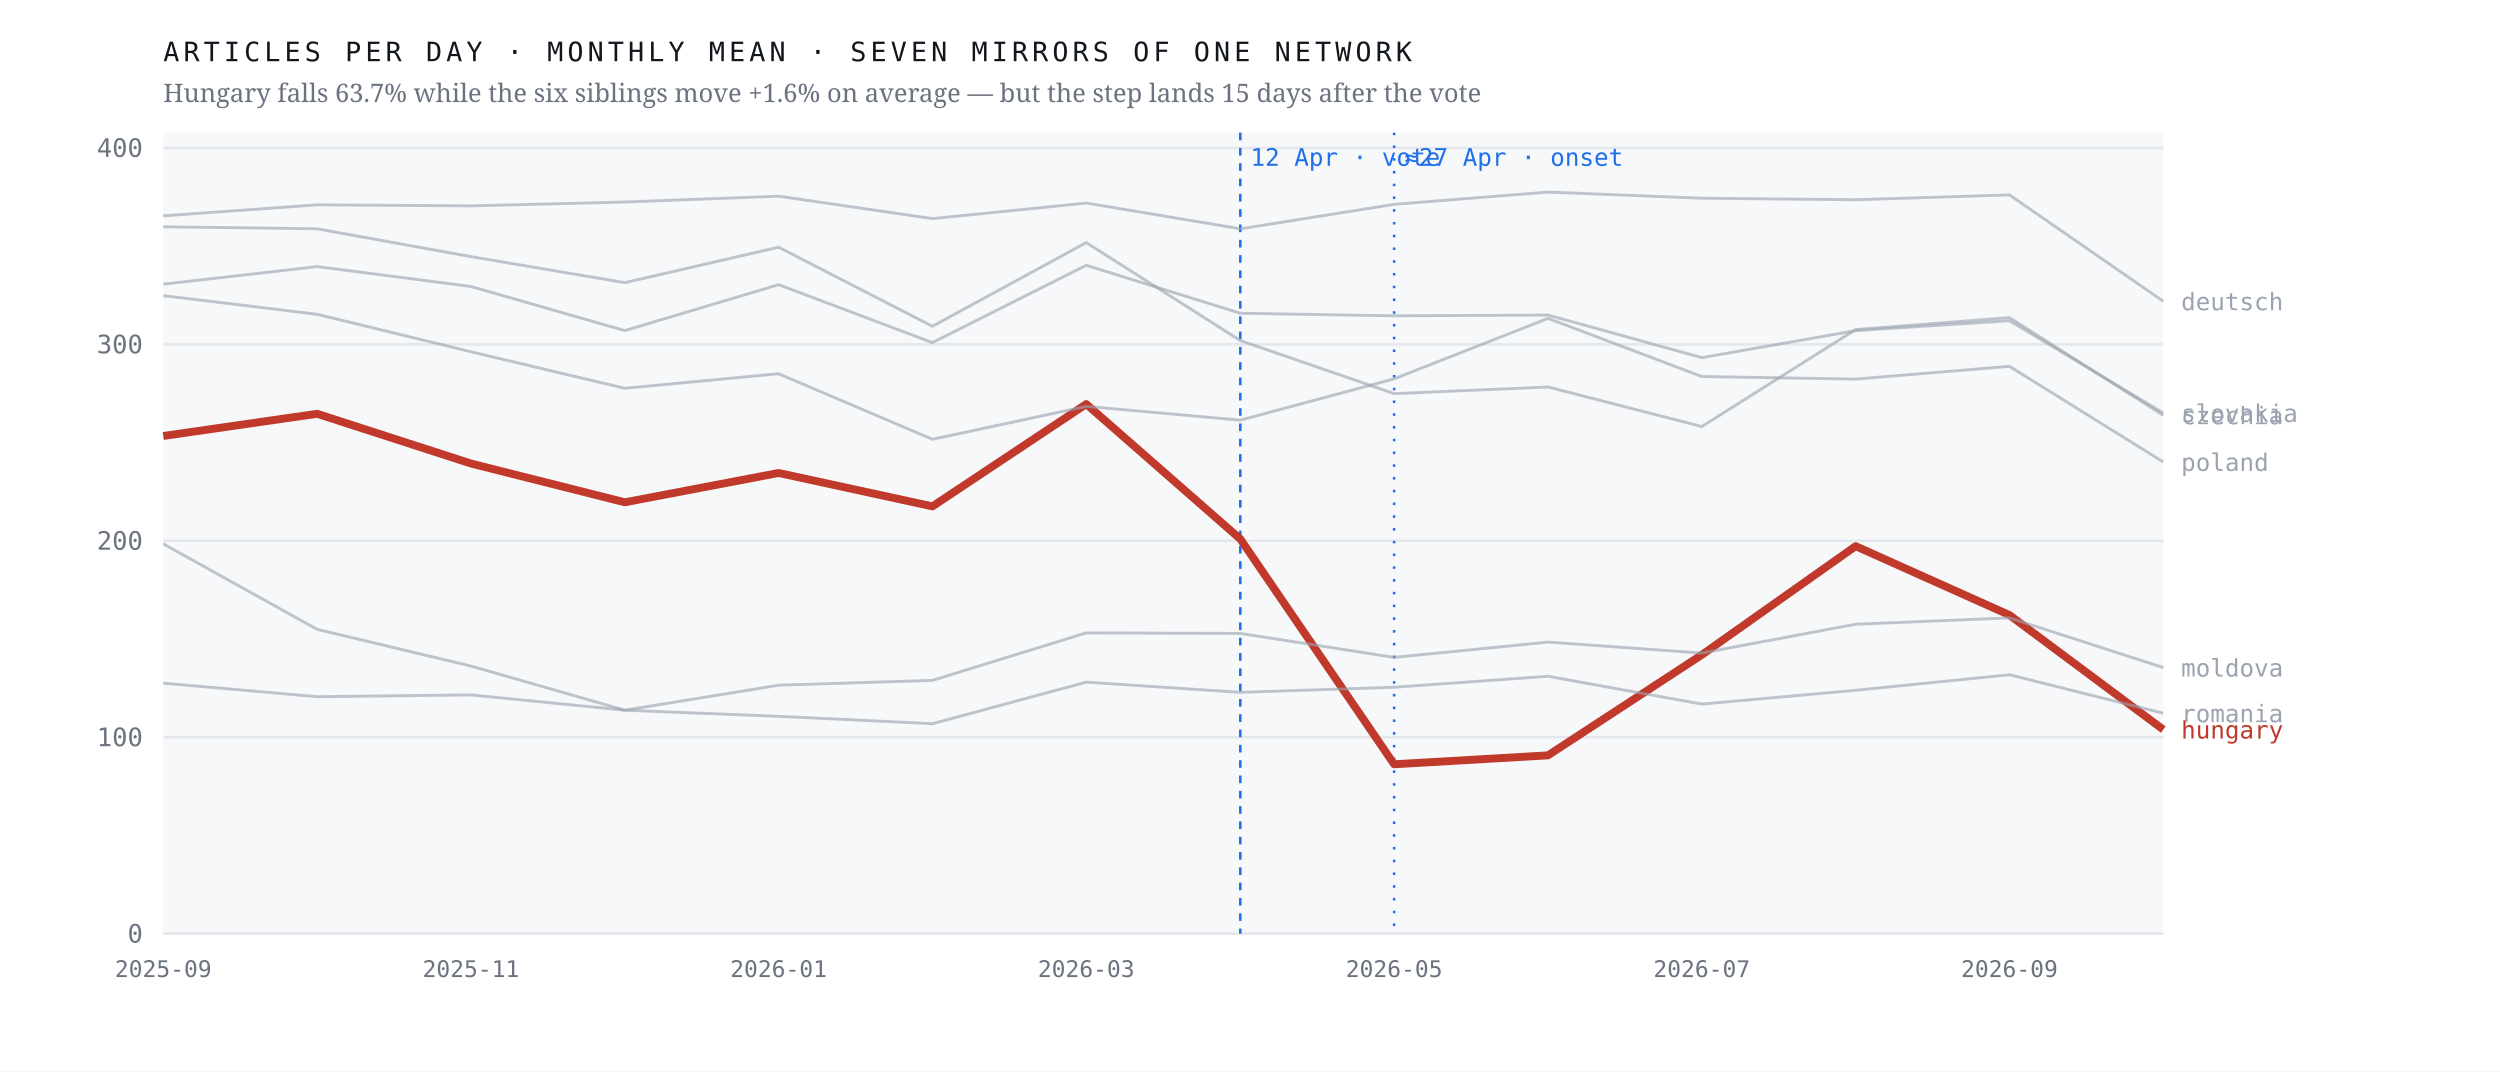
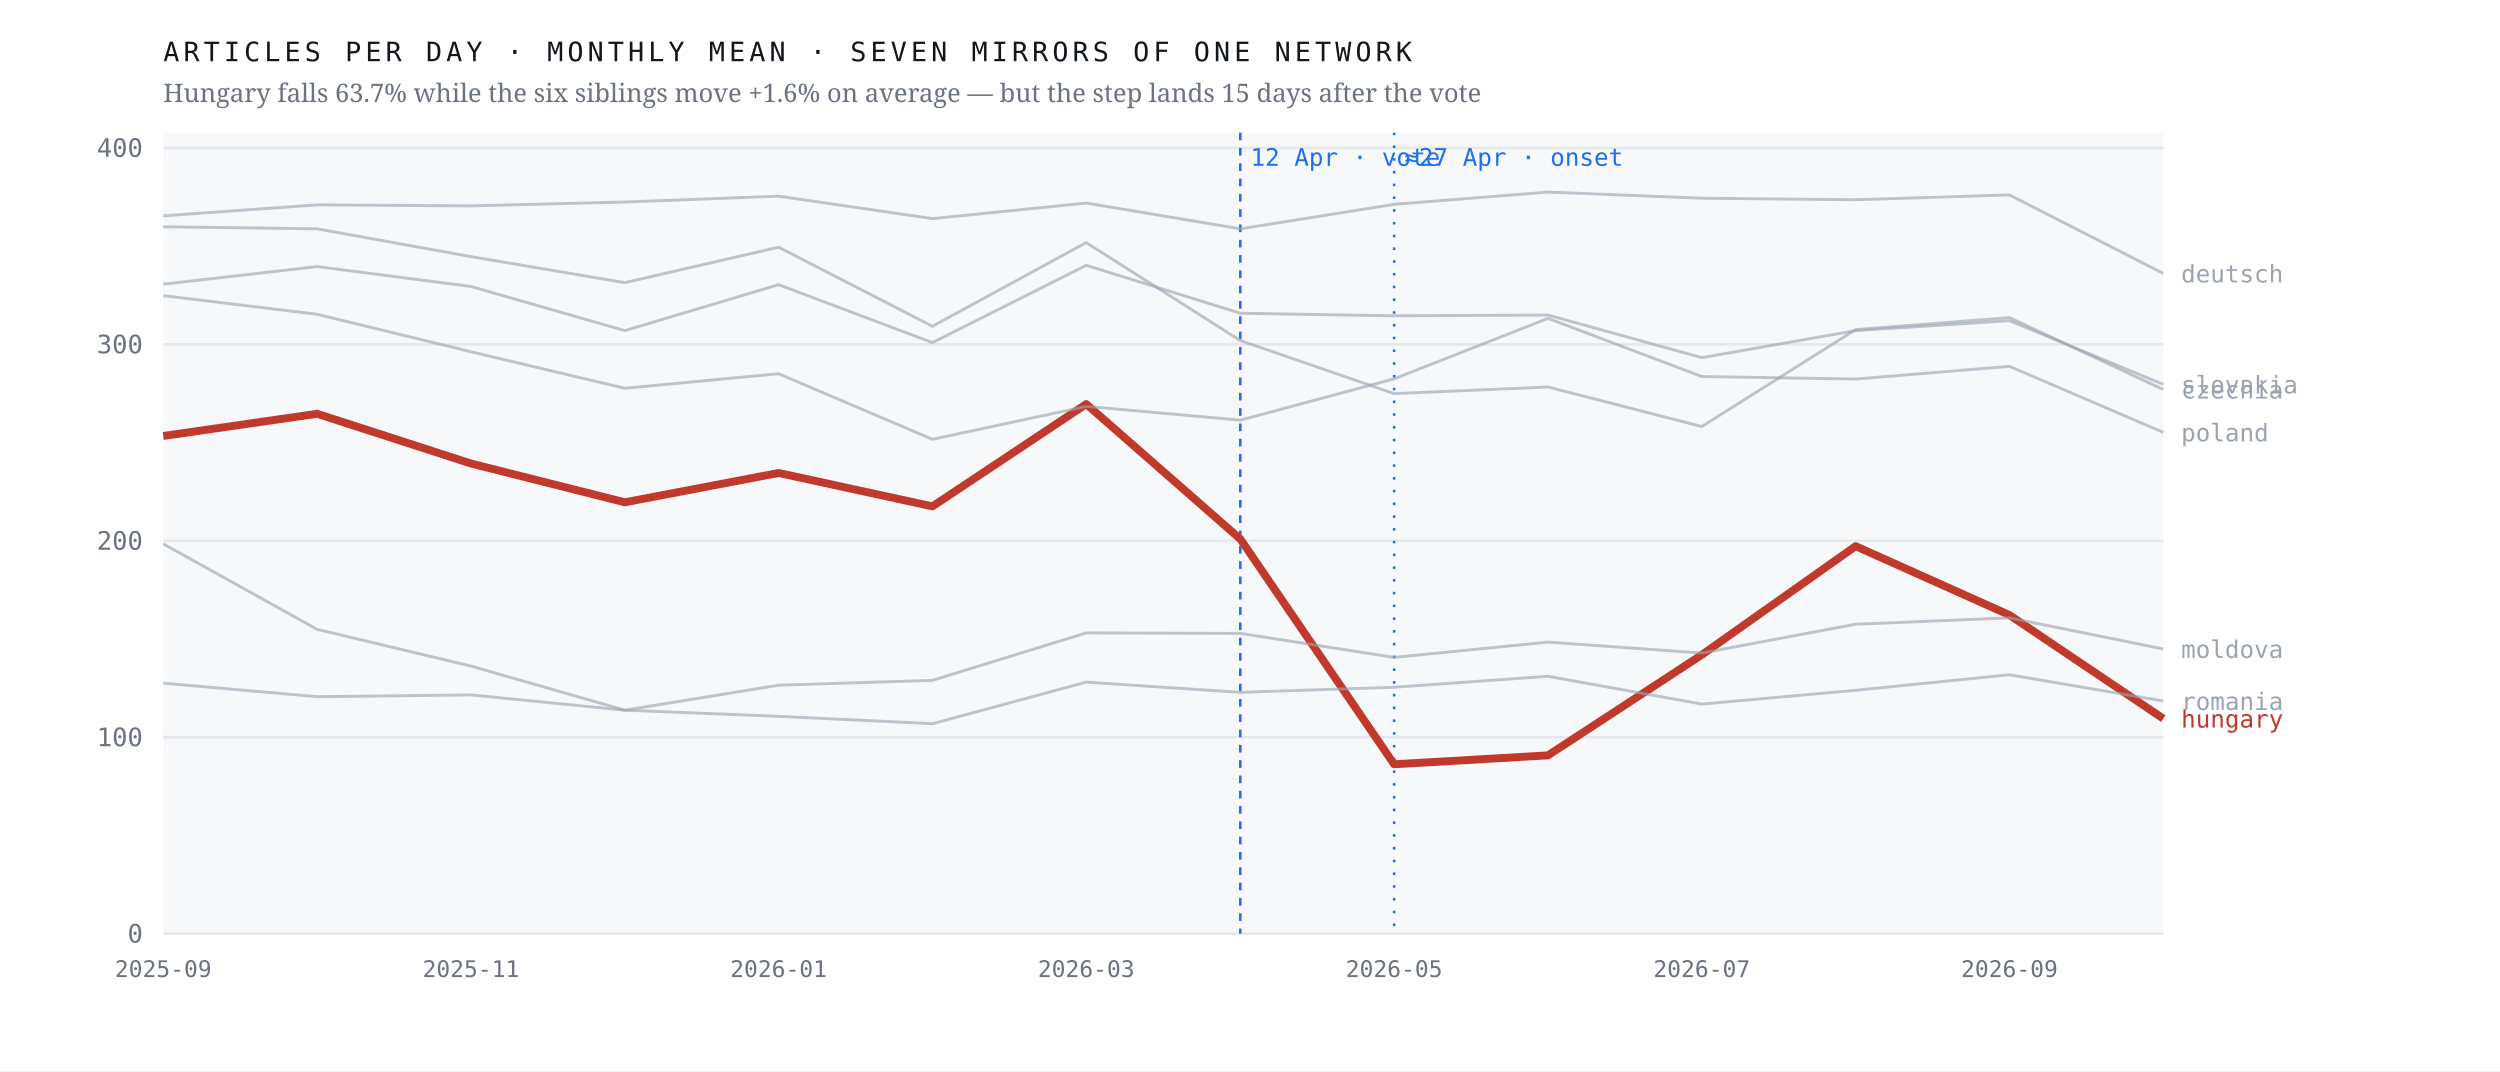
<svg xmlns="http://www.w3.org/2000/svg" viewBox="0 0 980 420" width="980" height="420" role="img" aria-label="Monthly output of seven mirrors of one network; the Hungarian line falls 63.7% after April 2026 while the six others hold roughly flat">
  <rect width="980" height="420" fill="#ffffff" />
  <rect x="64" y="52" width="784" height="314" fill="#f7f8fa" />
  <line x1="64" y1="366.0" x2="848" y2="366.0" stroke="#e4e7eb" stroke-width="1" />
  <text x="56.0" y="369.5" font-family="ui-monospace,'IBM Plex Mono',Menlo,monospace" font-size="10" font-weight="400" letter-spacing="0" fill="#6b7280" text-anchor="end">0</text>
  <line x1="64" y1="289.0" x2="848" y2="289.0" stroke="#e4e7eb" stroke-width="1" />
  <text x="56.0" y="292.5" font-family="ui-monospace,'IBM Plex Mono',Menlo,monospace" font-size="10" font-weight="400" letter-spacing="0" fill="#6b7280" text-anchor="end">100</text>
  <line x1="64" y1="212.0" x2="848" y2="212.0" stroke="#e4e7eb" stroke-width="1" />
  <text x="56.0" y="215.5" font-family="ui-monospace,'IBM Plex Mono',Menlo,monospace" font-size="10" font-weight="400" letter-spacing="0" fill="#6b7280" text-anchor="end">200</text>
  <line x1="64" y1="135.0" x2="848" y2="135.0" stroke="#e4e7eb" stroke-width="1" />
  <text x="56.0" y="138.5" font-family="ui-monospace,'IBM Plex Mono',Menlo,monospace" font-size="10" font-weight="400" letter-spacing="0" fill="#6b7280" text-anchor="end">300</text>
  <line x1="64" y1="58.0" x2="848" y2="58.0" stroke="#e4e7eb" stroke-width="1" />
  <text x="56.0" y="61.5" font-family="ui-monospace,'IBM Plex Mono',Menlo,monospace" font-size="10" font-weight="400" letter-spacing="0" fill="#6b7280" text-anchor="end">400</text>
  <line x1="486.2" y1="52" x2="486.2" y2="366" stroke="#1f6feb" stroke-width="1" stroke-dasharray="3 3" />
  <text x="490.2" y="65.0" font-family="ui-monospace,'IBM Plex Mono',Menlo,monospace" font-size="9.5" font-weight="400" letter-spacing="0" fill="#1f6feb" text-anchor="start">12 Apr · vote</text>
  <line x1="546.5" y1="52" x2="546.5" y2="366" stroke="#1f6feb" stroke-width="1" stroke-dasharray="1 4" />
  <text x="550.5" y="65.0" font-family="ui-monospace,'IBM Plex Mono',Menlo,monospace" font-size="9.5" font-weight="400" letter-spacing="0" fill="#1f6feb" text-anchor="start">≈27 Apr · onset</text>
-   <polyline points="64.0,170.9 124.3,162.2 184.6,181.7 244.9,196.9 305.2,185.4 365.5,198.5 425.8,158.4 486.2,211.3 546.5,299.6 606.8,296.1 667.1,256.7 727.4,214.1 787.7,241.1 848.0,286.0" fill="none" stroke="#c0392b" stroke-width="3.1" stroke-opacity="1" stroke-linejoin="round" />
-   <text x="855.0" y="289.5" font-family="ui-monospace,'IBM Plex Mono',Menlo,monospace" font-size="9.5" font-weight="500" letter-spacing="0" fill="#c0392b" text-anchor="start">hungary</text>
-   <polyline points="64.0,88.9 124.3,89.7 184.6,100.6 244.9,110.8 305.2,96.9 365.5,127.9 425.8,95.1 486.2,133.5 546.5,154.3 606.8,151.7 667.1,167.2 727.4,129.2 787.7,124.5 848.0,162.8" fill="none" stroke="#9aa3af" stroke-width="1.15" stroke-opacity="0.62" stroke-linejoin="round" />
-   <text x="855.0" y="166.3" font-family="ui-monospace,'IBM Plex Mono',Menlo,monospace" font-size="9.5" font-weight="400" letter-spacing="0" fill="#9aa3af" text-anchor="start">czechia</text>
-   <polyline points="64.0,84.6 124.3,80.3 184.6,80.7 244.9,79.2 305.2,76.9 365.5,85.7 425.8,79.6 486.2,89.7 546.5,80.1 606.8,75.3 667.1,77.7 727.4,78.3 787.7,76.4 848.0,118.1" fill="none" stroke="#9aa3af" stroke-width="1.15" stroke-opacity="0.62" stroke-linejoin="round" />
-   <text x="855.0" y="121.6" font-family="ui-monospace,'IBM Plex Mono',Menlo,monospace" font-size="9.5" font-weight="400" letter-spacing="0" fill="#9aa3af" text-anchor="start">deutsch</text>
-   <polyline points="64.0,213.2 124.3,246.7 184.6,261.1 244.9,278.4 305.2,268.6 365.5,266.7 425.8,248.1 486.2,248.3 546.5,257.7 606.8,251.7 667.1,256.0 727.4,244.7 787.7,242.2 848.0,261.7" fill="none" stroke="#9aa3af" stroke-width="1.15" stroke-opacity="0.62" stroke-linejoin="round" />
-   <text x="855.0" y="265.2" font-family="ui-monospace,'IBM Plex Mono',Menlo,monospace" font-size="9.5" font-weight="400" letter-spacing="0" fill="#9aa3af" text-anchor="start">moldova</text>
-   <polyline points="64.0,115.9 124.3,123.2 184.6,137.9 244.9,152.2 305.2,146.5 365.5,172.2 425.8,159.3 486.2,164.7 546.5,148.5 606.8,124.8 667.1,147.6 727.4,148.6 787.7,143.6 848.0,181.1" fill="none" stroke="#9aa3af" stroke-width="1.15" stroke-opacity="0.62" stroke-linejoin="round" />
-   <text x="855.0" y="184.6" font-family="ui-monospace,'IBM Plex Mono',Menlo,monospace" font-size="9.5" font-weight="400" letter-spacing="0" fill="#9aa3af" text-anchor="start">poland</text>
-   <polyline points="64.0,267.8 124.3,273.1 184.6,272.4 244.9,278.4 305.2,280.8 365.5,283.7 425.8,267.4 486.2,271.4 546.5,269.4 606.8,265.1 667.1,276.0 727.4,270.6 787.7,264.5 848.0,279.6" fill="none" stroke="#9aa3af" stroke-width="1.15" stroke-opacity="0.62" stroke-linejoin="round" />
-   <text x="855.0" y="283.1" font-family="ui-monospace,'IBM Plex Mono',Menlo,monospace" font-size="9.5" font-weight="400" letter-spacing="0" fill="#9aa3af" text-anchor="start">romania</text>
-   <polyline points="64.0,111.4 124.3,104.5 184.6,112.3 244.9,129.6 305.2,111.6 365.5,134.3 425.8,104.0 486.2,122.8 546.5,123.8 606.8,123.5 667.1,140.2 727.4,129.6 787.7,125.7 848.0,161.9" fill="none" stroke="#9aa3af" stroke-width="1.15" stroke-opacity="0.62" stroke-linejoin="round" />
-   <text x="855.0" y="165.4" font-family="ui-monospace,'IBM Plex Mono',Menlo,monospace" font-size="9.5" font-weight="400" letter-spacing="0" fill="#9aa3af" text-anchor="start">slovakia</text>
+   <polyline points="64.0,170.9 124.3,162.2 184.6,181.7 244.9,196.9 305.2,185.4 365.5,198.5 425.8,158.4 486.2,211.3 546.5,299.6 606.8,296.1 667.1,256.7 727.4,214.1 787.7,241.1 848.0,281.7" fill="none" stroke="#c0392b" stroke-width="3.1" stroke-opacity="1" stroke-linejoin="round" />
+   <text x="855.0" y="285.2" font-family="ui-monospace,'IBM Plex Mono',Menlo,monospace" font-size="9.5" font-weight="500" letter-spacing="0" fill="#c0392b" text-anchor="start">hungary</text>
+   <polyline points="64.0,88.9 124.3,89.7 184.6,100.6 244.9,110.8 305.2,96.9 365.5,127.9 425.8,95.1 486.2,133.5 546.5,154.3 606.8,151.7 667.1,167.2 727.4,129.2 787.7,124.5 848.0,152.7" fill="none" stroke="#9aa3af" stroke-width="1.15" stroke-opacity="0.62" stroke-linejoin="round" />
+   <text x="855.0" y="156.2" font-family="ui-monospace,'IBM Plex Mono',Menlo,monospace" font-size="9.5" font-weight="400" letter-spacing="0" fill="#9aa3af" text-anchor="start">czechia</text>
+   <polyline points="64.0,84.6 124.3,80.3 184.6,80.7 244.9,79.2 305.2,76.9 365.5,85.7 425.8,79.6 486.2,89.7 546.5,80.1 606.8,75.3 667.1,77.7 727.4,78.3 787.7,76.4 848.0,107.2" fill="none" stroke="#9aa3af" stroke-width="1.15" stroke-opacity="0.62" stroke-linejoin="round" />
+   <text x="855.0" y="110.7" font-family="ui-monospace,'IBM Plex Mono',Menlo,monospace" font-size="9.5" font-weight="400" letter-spacing="0" fill="#9aa3af" text-anchor="start">deutsch</text>
+   <polyline points="64.0,213.2 124.3,246.7 184.6,261.1 244.9,278.4 305.2,268.6 365.5,266.7 425.8,248.1 486.2,248.3 546.5,257.7 606.8,251.7 667.1,256.0 727.4,244.7 787.7,242.2 848.0,254.4" fill="none" stroke="#9aa3af" stroke-width="1.15" stroke-opacity="0.62" stroke-linejoin="round" />
+   <text x="855.0" y="257.9" font-family="ui-monospace,'IBM Plex Mono',Menlo,monospace" font-size="9.5" font-weight="400" letter-spacing="0" fill="#9aa3af" text-anchor="start">moldova</text>
+   <polyline points="64.0,115.9 124.3,123.2 184.6,137.9 244.9,152.2 305.2,146.5 365.5,172.2 425.8,159.3 486.2,164.7 546.5,148.5 606.8,124.8 667.1,147.6 727.4,148.6 787.7,143.6 848.0,169.5" fill="none" stroke="#9aa3af" stroke-width="1.15" stroke-opacity="0.62" stroke-linejoin="round" />
+   <text x="855.0" y="173.0" font-family="ui-monospace,'IBM Plex Mono',Menlo,monospace" font-size="9.5" font-weight="400" letter-spacing="0" fill="#9aa3af" text-anchor="start">poland</text>
+   <polyline points="64.0,267.8 124.3,273.1 184.6,272.4 244.9,278.4 305.2,280.8 365.5,283.7 425.8,267.4 486.2,271.4 546.5,269.4 606.8,265.1 667.1,276.0 727.4,270.6 787.7,264.5 848.0,274.8" fill="none" stroke="#9aa3af" stroke-width="1.15" stroke-opacity="0.62" stroke-linejoin="round" />
+   <text x="855.0" y="278.3" font-family="ui-monospace,'IBM Plex Mono',Menlo,monospace" font-size="9.5" font-weight="400" letter-spacing="0" fill="#9aa3af" text-anchor="start">romania</text>
+   <polyline points="64.0,111.4 124.3,104.5 184.6,112.3 244.9,129.6 305.2,111.6 365.5,134.3 425.8,104.0 486.2,122.8 546.5,123.8 606.8,123.5 667.1,140.2 727.4,129.6 787.7,125.7 848.0,150.7" fill="none" stroke="#9aa3af" stroke-width="1.15" stroke-opacity="0.62" stroke-linejoin="round" />
+   <text x="855.0" y="154.2" font-family="ui-monospace,'IBM Plex Mono',Menlo,monospace" font-size="9.5" font-weight="400" letter-spacing="0" fill="#9aa3af" text-anchor="start">slovakia</text>
  <text x="64.0" y="383.0" font-family="ui-monospace,'IBM Plex Mono',Menlo,monospace" font-size="9" font-weight="400" letter-spacing="0" fill="#6b7280" text-anchor="middle">2025-09</text>
  <text x="184.6" y="383.0" font-family="ui-monospace,'IBM Plex Mono',Menlo,monospace" font-size="9" font-weight="400" letter-spacing="0" fill="#6b7280" text-anchor="middle">2025-11</text>
  <text x="305.2" y="383.0" font-family="ui-monospace,'IBM Plex Mono',Menlo,monospace" font-size="9" font-weight="400" letter-spacing="0" fill="#6b7280" text-anchor="middle">2026-01</text>
  <text x="425.8" y="383.0" font-family="ui-monospace,'IBM Plex Mono',Menlo,monospace" font-size="9" font-weight="400" letter-spacing="0" fill="#6b7280" text-anchor="middle">2026-03</text>
  <text x="546.5" y="383.0" font-family="ui-monospace,'IBM Plex Mono',Menlo,monospace" font-size="9" font-weight="400" letter-spacing="0" fill="#6b7280" text-anchor="middle">2026-05</text>
  <text x="667.1" y="383.0" font-family="ui-monospace,'IBM Plex Mono',Menlo,monospace" font-size="9" font-weight="400" letter-spacing="0" fill="#6b7280" text-anchor="middle">2026-07</text>
  <text x="787.7" y="383.0" font-family="ui-monospace,'IBM Plex Mono',Menlo,monospace" font-size="9" font-weight="400" letter-spacing="0" fill="#6b7280" text-anchor="middle">2026-09</text>
  <text x="64.0" y="24.0" font-family="ui-monospace,'IBM Plex Mono',Menlo,monospace" font-size="10.5" font-weight="400" letter-spacing="1.6" fill="#12161d" text-anchor="start">ARTICLES PER DAY · MONTHLY MEAN · SEVEN MIRRORS OF ONE NETWORK</text>
  <text x="64.0" y="40.0" font-family="'Newsreader',Georgia,serif" font-size="10" font-weight="400" letter-spacing="0" fill="#6b7280" text-anchor="start">Hungary falls 63.7% while the six siblings move +1.6% on average — but the step lands 15 days after the vote</text>
</svg>
